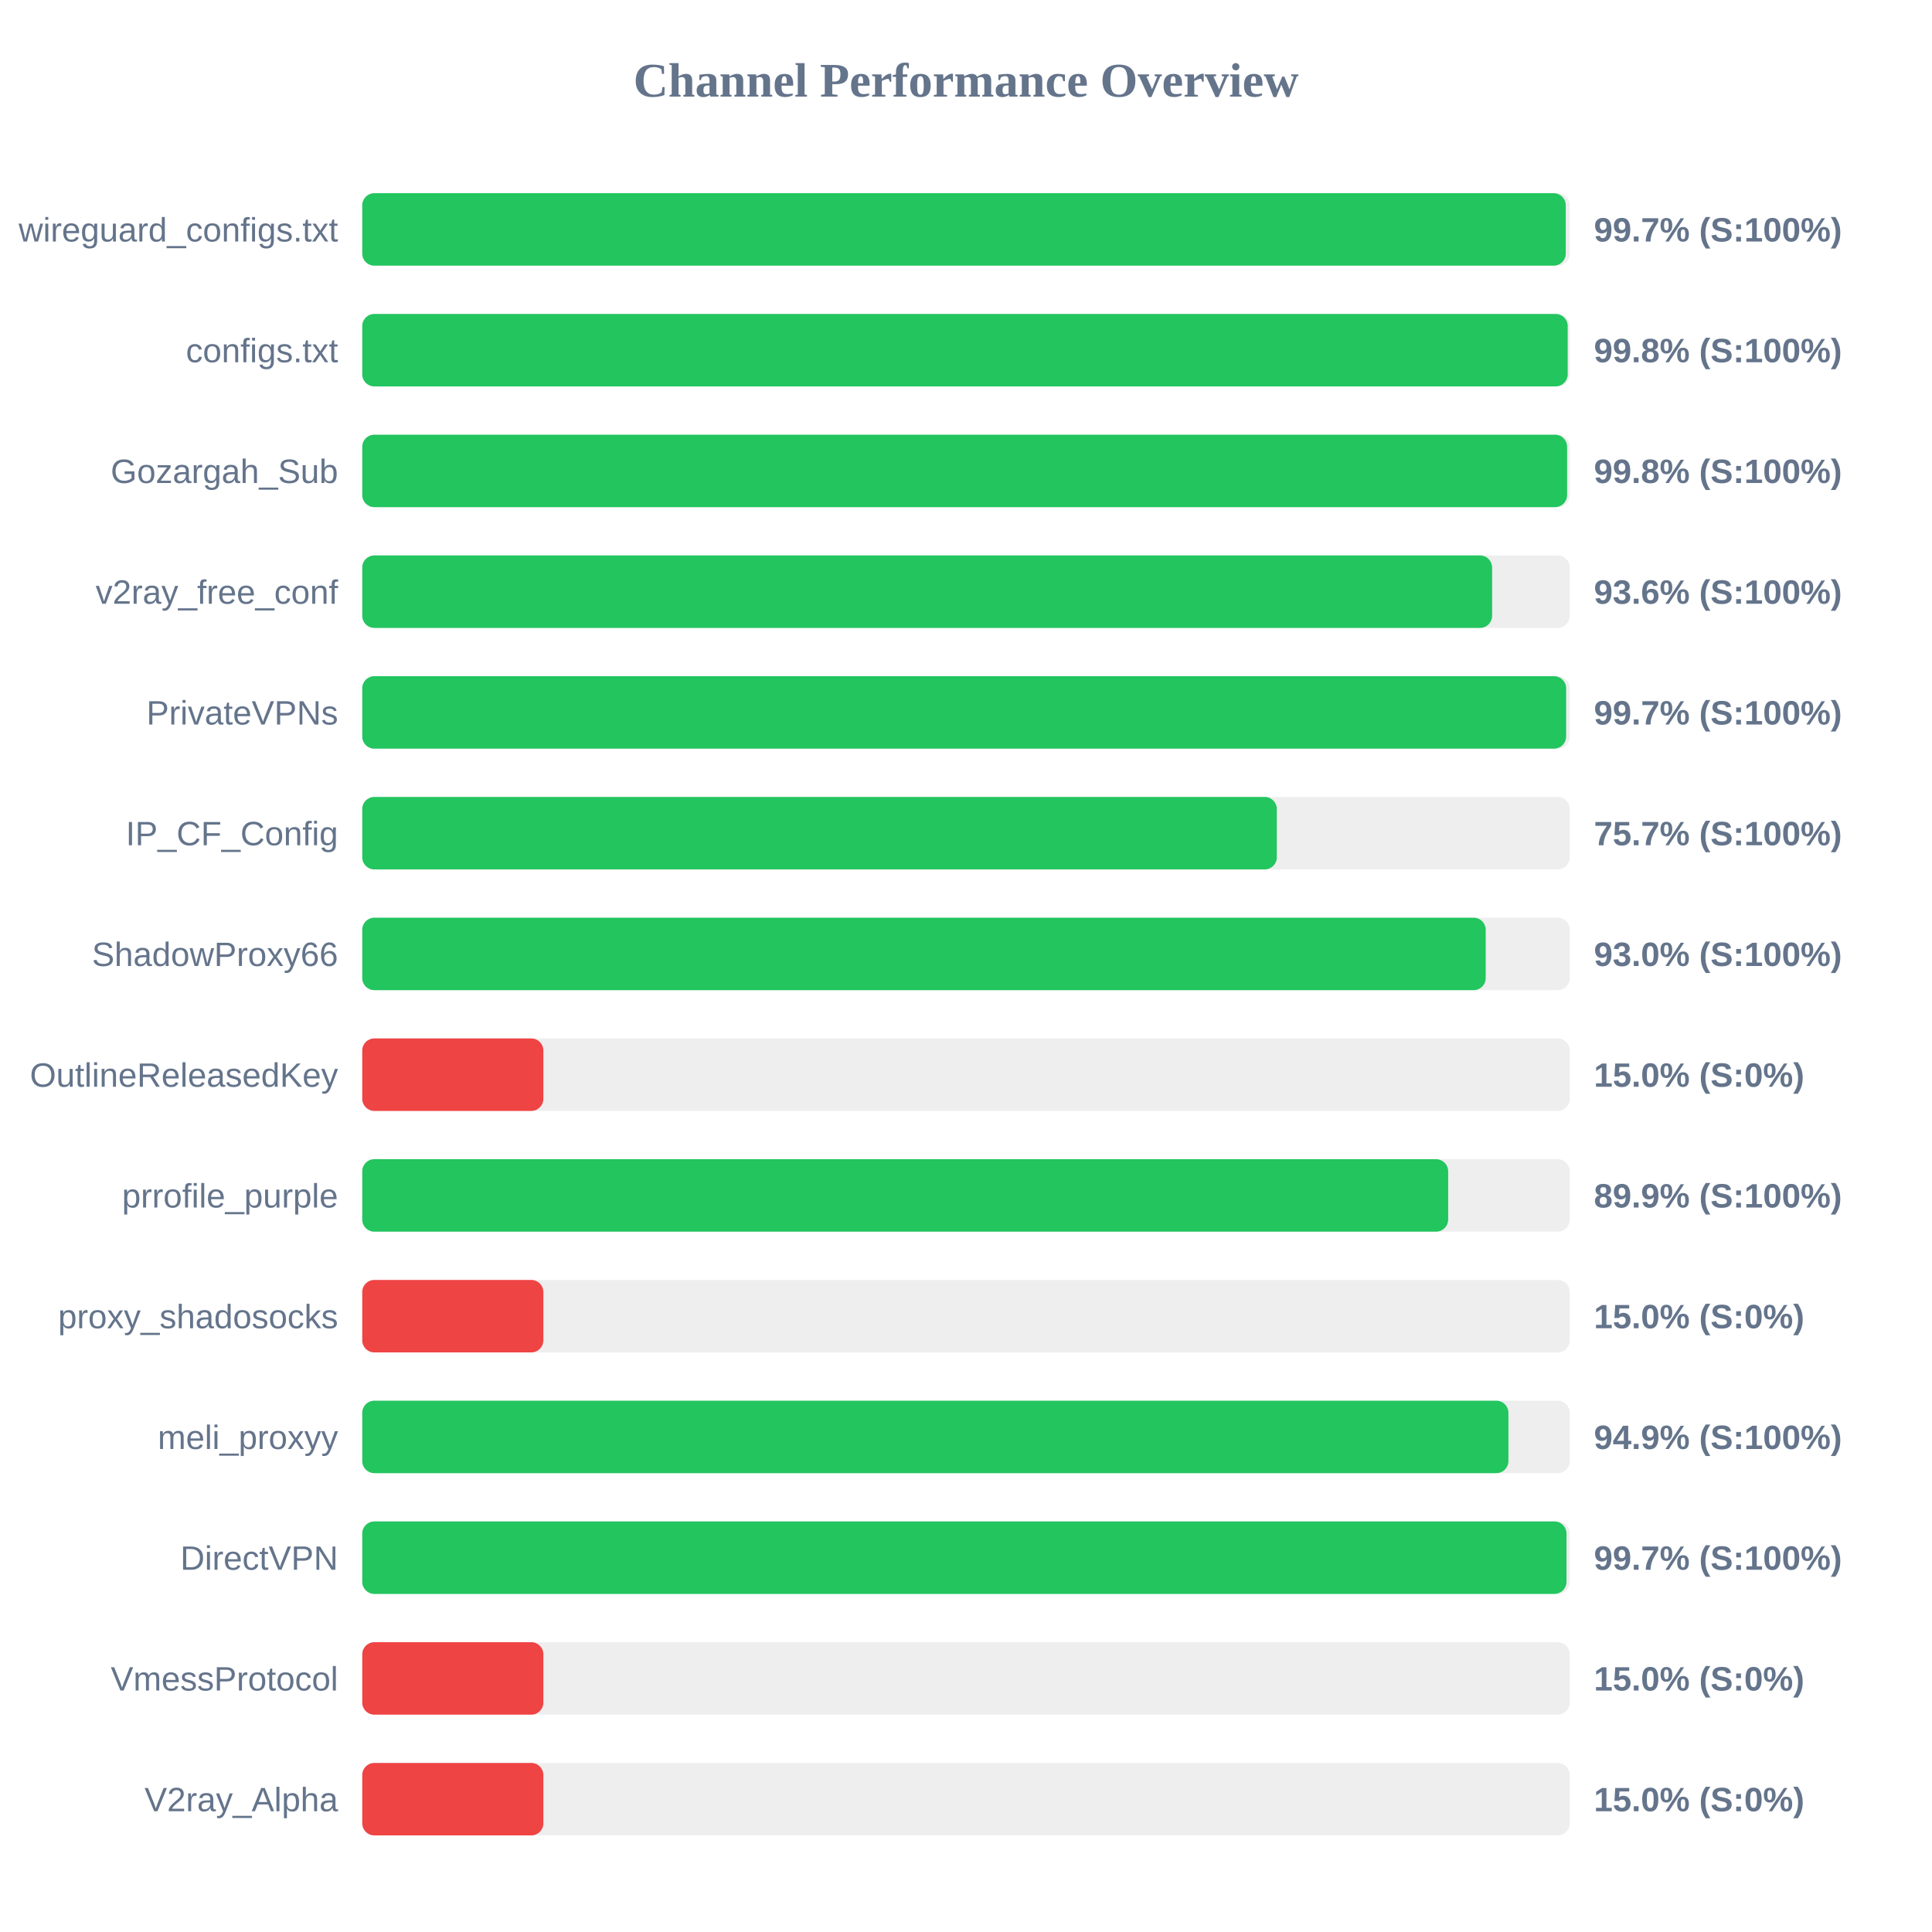
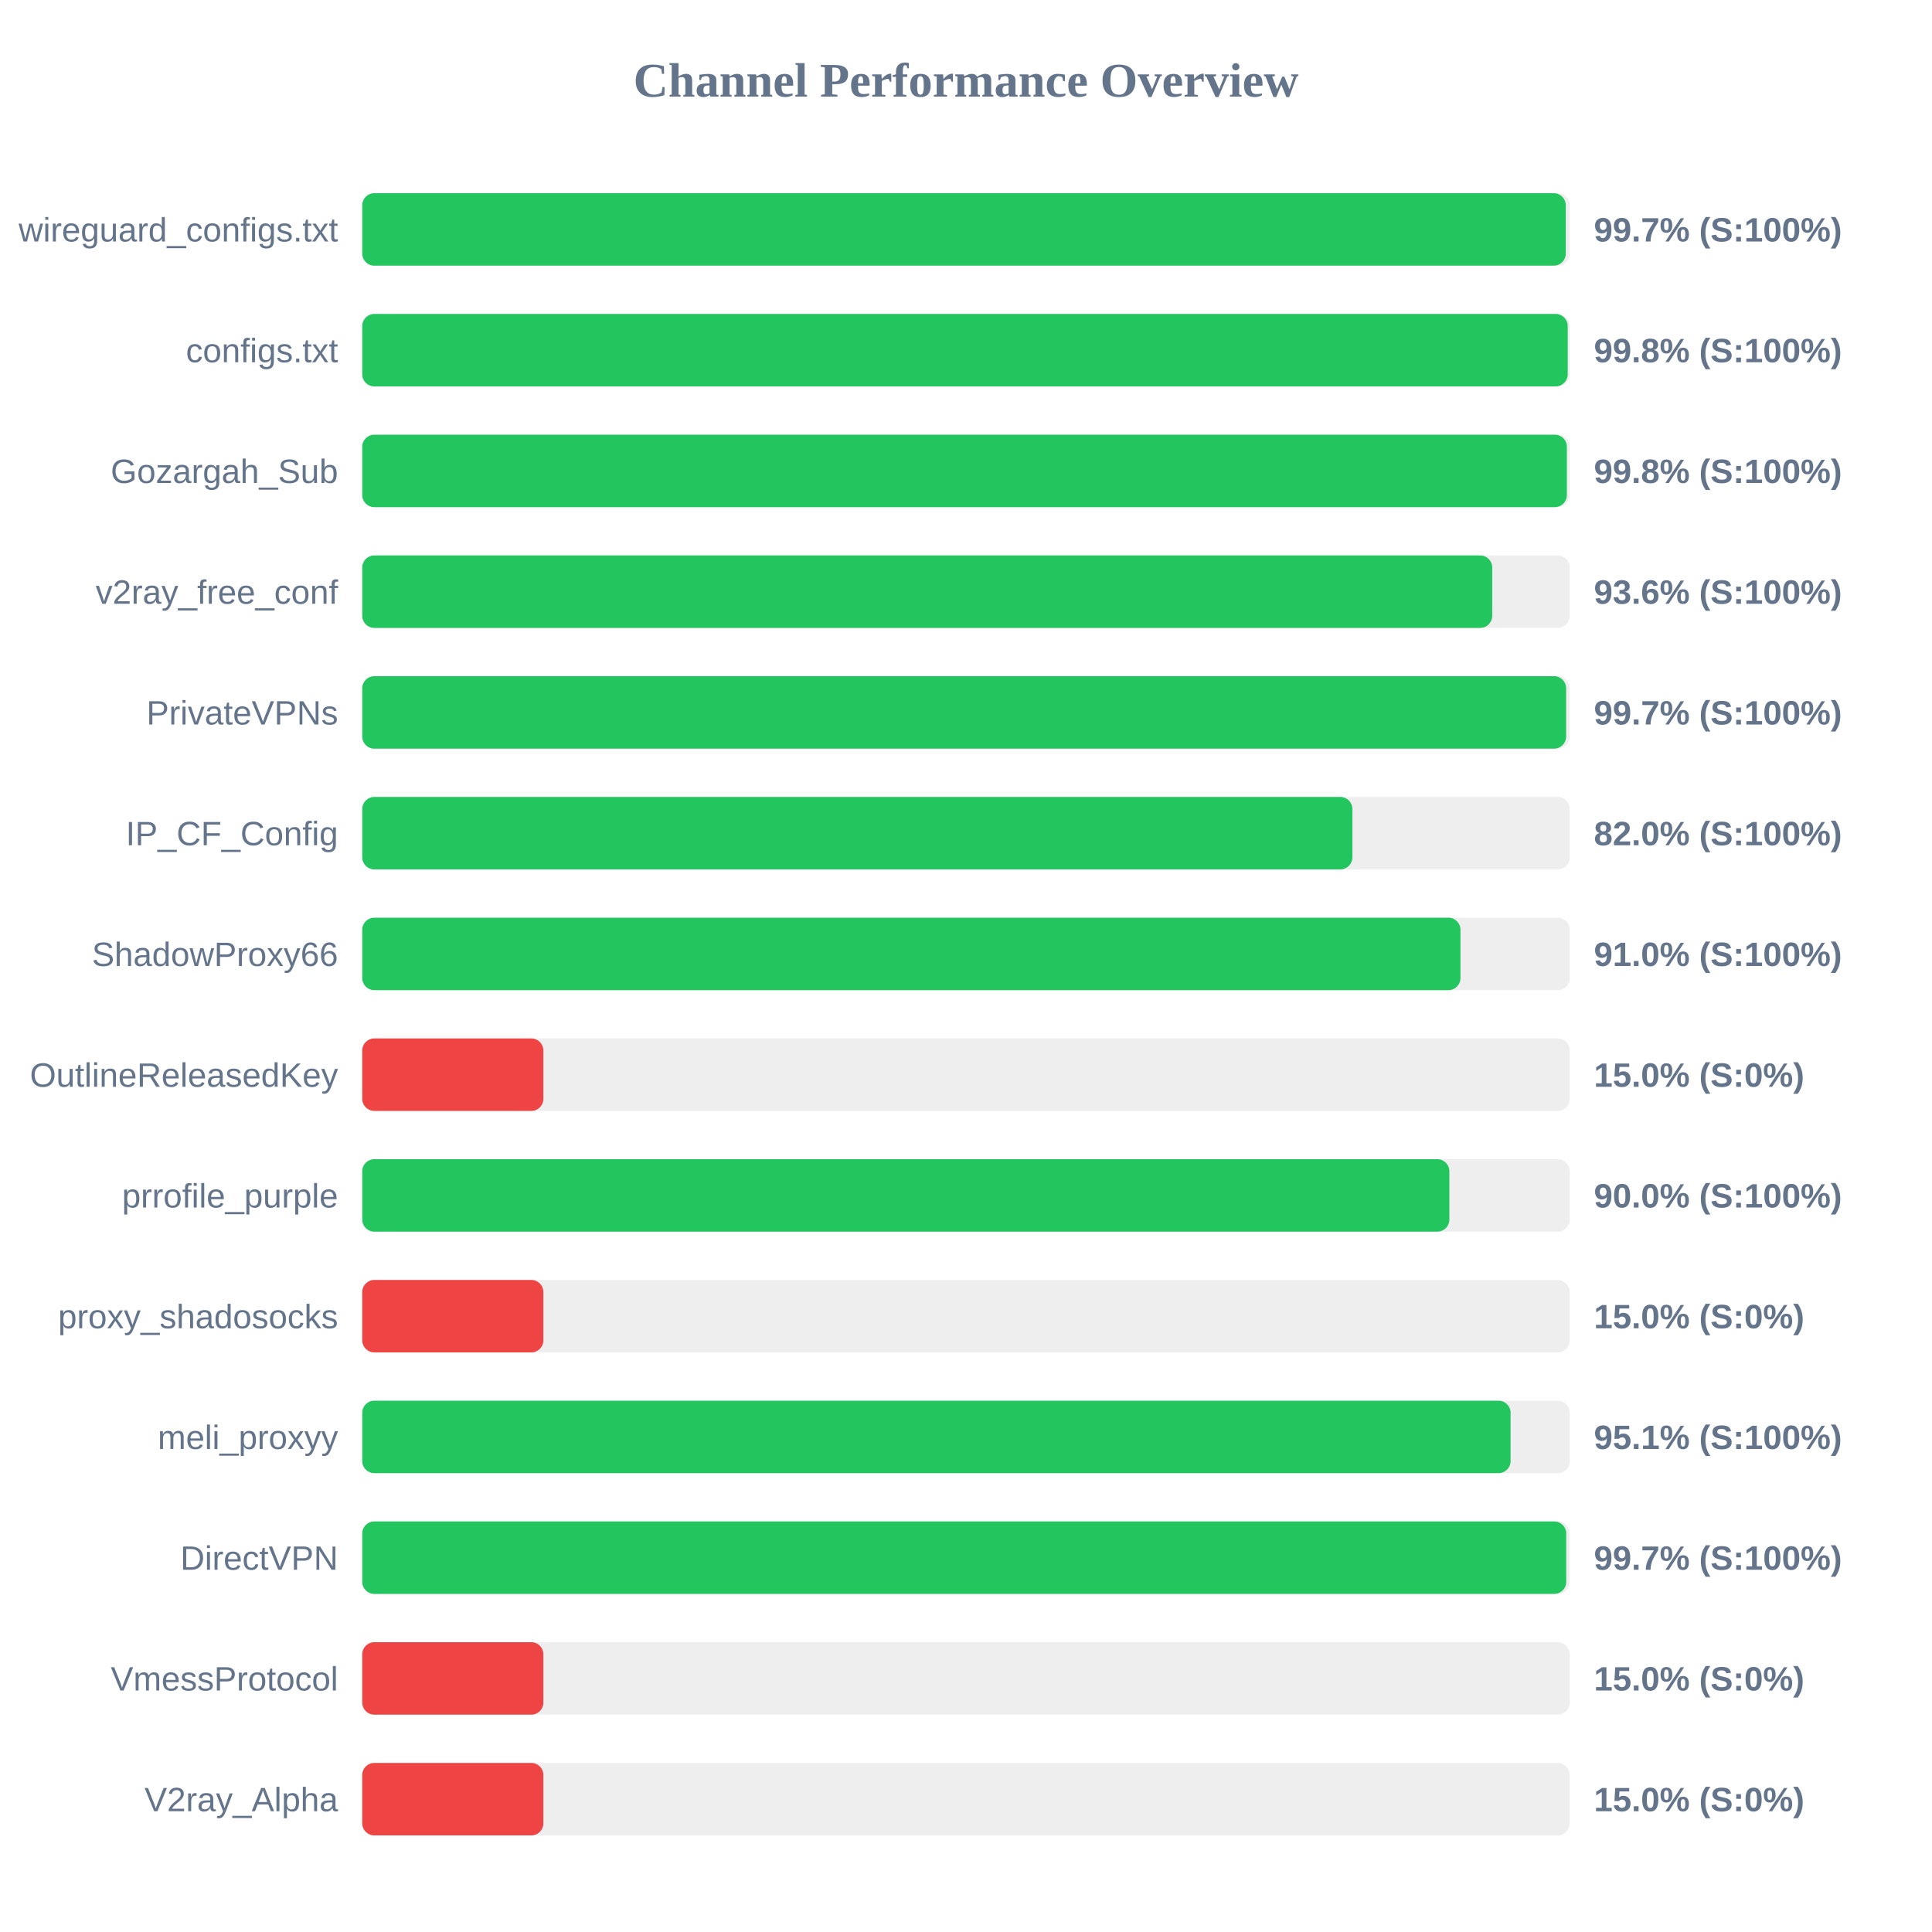
<svg xmlns="http://www.w3.org/2000/svg" width="800" height="800" version="1.1">
  <style>
        .row { font: 14px Arial; fill: #64748b; }
        .score { font: bold 14px Arial; fill: #64748b; }
    </style>
  <text x="400" y="40" text-anchor="middle" font-size="20px" font-weight="bold" fill="#64748b">Channel Performance Overview</text>
  <rect x="150" y="80" width="500" height="30" fill="#eee" rx="5" />
  <rect x="150" y="80" width="498.35" height="30" fill="#22c55e" rx="5" />
  <text x="140" y="100" text-anchor="end" class="row">wireguard_configs.txt</text>
  <text x="660" y="100" text-anchor="start" class="score">99.7% (S:100%)</text>
  <rect x="150" y="130" width="500" height="30" fill="#eee" rx="5" />
  <rect x="150" y="130" width="499.15" height="30" fill="#22c55e" rx="5" />
  <text x="140" y="150" text-anchor="end" class="row">configs.txt</text>
  <text x="660" y="150" text-anchor="start" class="score">99.8% (S:100%)</text>
  <rect x="150" y="180" width="500" height="30" fill="#eee" rx="5" />
-   <rect x="150" y="180" width="498.9" height="30" fill="#22c55e" rx="5" />
+   <rect x="150" y="180" width="498.8" height="30" fill="#22c55e" rx="5" />
  <text x="140" y="200" text-anchor="end" class="row">Gozargah_Sub</text>
  <text x="660" y="200" text-anchor="start" class="score">99.8% (S:100%)</text>
  <rect x="150" y="230" width="500" height="30" fill="#eee" rx="5" />
-   <rect x="150" y="230" width="467.85" height="30" fill="#22c55e" rx="5" />
+   <rect x="150" y="230" width="467.9" height="30" fill="#22c55e" rx="5" />
  <text x="140" y="250" text-anchor="end" class="row">v2ray_free_conf</text>
  <text x="660" y="250" text-anchor="start" class="score">93.6% (S:100%)</text>
  <rect x="150" y="280" width="500" height="30" fill="#eee" rx="5" />
  <rect x="150" y="280" width="498.5" height="30" fill="#22c55e" rx="5" />
  <text x="140" y="300" text-anchor="end" class="row">PrivateVPNs</text>
  <text x="660" y="300" text-anchor="start" class="score">99.7% (S:100%)</text>
  <rect x="150" y="330" width="500" height="30" fill="#eee" rx="5" />
-   <rect x="150" y="330" width="378.7" height="30" fill="#22c55e" rx="5" />
+   <rect x="150" y="330" width="410.0" height="30" fill="#22c55e" rx="5" />
  <text x="140" y="350" text-anchor="end" class="row">IP_CF_Config</text>
-   <text x="660" y="350" text-anchor="start" class="score">75.7% (S:100%)</text>
+   <text x="660" y="350" text-anchor="start" class="score">82.0% (S:100%)</text>
  <rect x="150" y="380" width="500" height="30" fill="#eee" rx="5" />
-   <rect x="150" y="380" width="465.2" height="30" fill="#22c55e" rx="5" />
+   <rect x="150" y="380" width="454.75" height="30" fill="#22c55e" rx="5" />
  <text x="140" y="400" text-anchor="end" class="row">ShadowProxy66</text>
-   <text x="660" y="400" text-anchor="start" class="score">93.0% (S:100%)</text>
+   <text x="660" y="400" text-anchor="start" class="score">91.0% (S:100%)</text>
  <rect x="150" y="430" width="500" height="30" fill="#eee" rx="5" />
  <rect x="150" y="430" width="75.0" height="30" fill="#ef4444" rx="5" />
  <text x="140" y="450" text-anchor="end" class="row">OutlineReleasedKey</text>
  <text x="660" y="450" text-anchor="start" class="score">15.0% (S:0%)</text>
  <rect x="150" y="480" width="500" height="30" fill="#eee" rx="5" />
-   <rect x="150" y="480" width="449.65" height="30" fill="#22c55e" rx="5" />
+   <rect x="150" y="480" width="450.15" height="30" fill="#22c55e" rx="5" />
  <text x="140" y="500" text-anchor="end" class="row">prrofile_purple</text>
-   <text x="660" y="500" text-anchor="start" class="score">89.9% (S:100%)</text>
+   <text x="660" y="500" text-anchor="start" class="score">90.0% (S:100%)</text>
  <rect x="150" y="530" width="500" height="30" fill="#eee" rx="5" />
  <rect x="150" y="530" width="75.0" height="30" fill="#ef4444" rx="5" />
  <text x="140" y="550" text-anchor="end" class="row">proxy_shadosocks</text>
  <text x="660" y="550" text-anchor="start" class="score">15.0% (S:0%)</text>
  <rect x="150" y="580" width="500" height="30" fill="#eee" rx="5" />
-   <rect x="150" y="580" width="474.6" height="30" fill="#22c55e" rx="5" />
+   <rect x="150" y="580" width="475.5" height="30" fill="#22c55e" rx="5" />
  <text x="140" y="600" text-anchor="end" class="row">meli_proxyy</text>
-   <text x="660" y="600" text-anchor="start" class="score">94.9% (S:100%)</text>
+   <text x="660" y="600" text-anchor="start" class="score">95.1% (S:100%)</text>
  <rect x="150" y="630" width="500" height="30" fill="#eee" rx="5" />
-   <rect x="150" y="630" width="498.65" height="30" fill="#22c55e" rx="5" />
+   <rect x="150" y="630" width="498.55" height="30" fill="#22c55e" rx="5" />
  <text x="140" y="650" text-anchor="end" class="row">DirectVPN</text>
  <text x="660" y="650" text-anchor="start" class="score">99.7% (S:100%)</text>
  <rect x="150" y="680" width="500" height="30" fill="#eee" rx="5" />
  <rect x="150" y="680" width="75.0" height="30" fill="#ef4444" rx="5" />
  <text x="140" y="700" text-anchor="end" class="row">VmessProtocol</text>
  <text x="660" y="700" text-anchor="start" class="score">15.0% (S:0%)</text>
  <rect x="150" y="730" width="500" height="30" fill="#eee" rx="5" />
  <rect x="150" y="730" width="75.0" height="30" fill="#ef4444" rx="5" />
  <text x="140" y="750" text-anchor="end" class="row">V2ray_Alpha</text>
  <text x="660" y="750" text-anchor="start" class="score">15.0% (S:0%)</text>
</svg>
